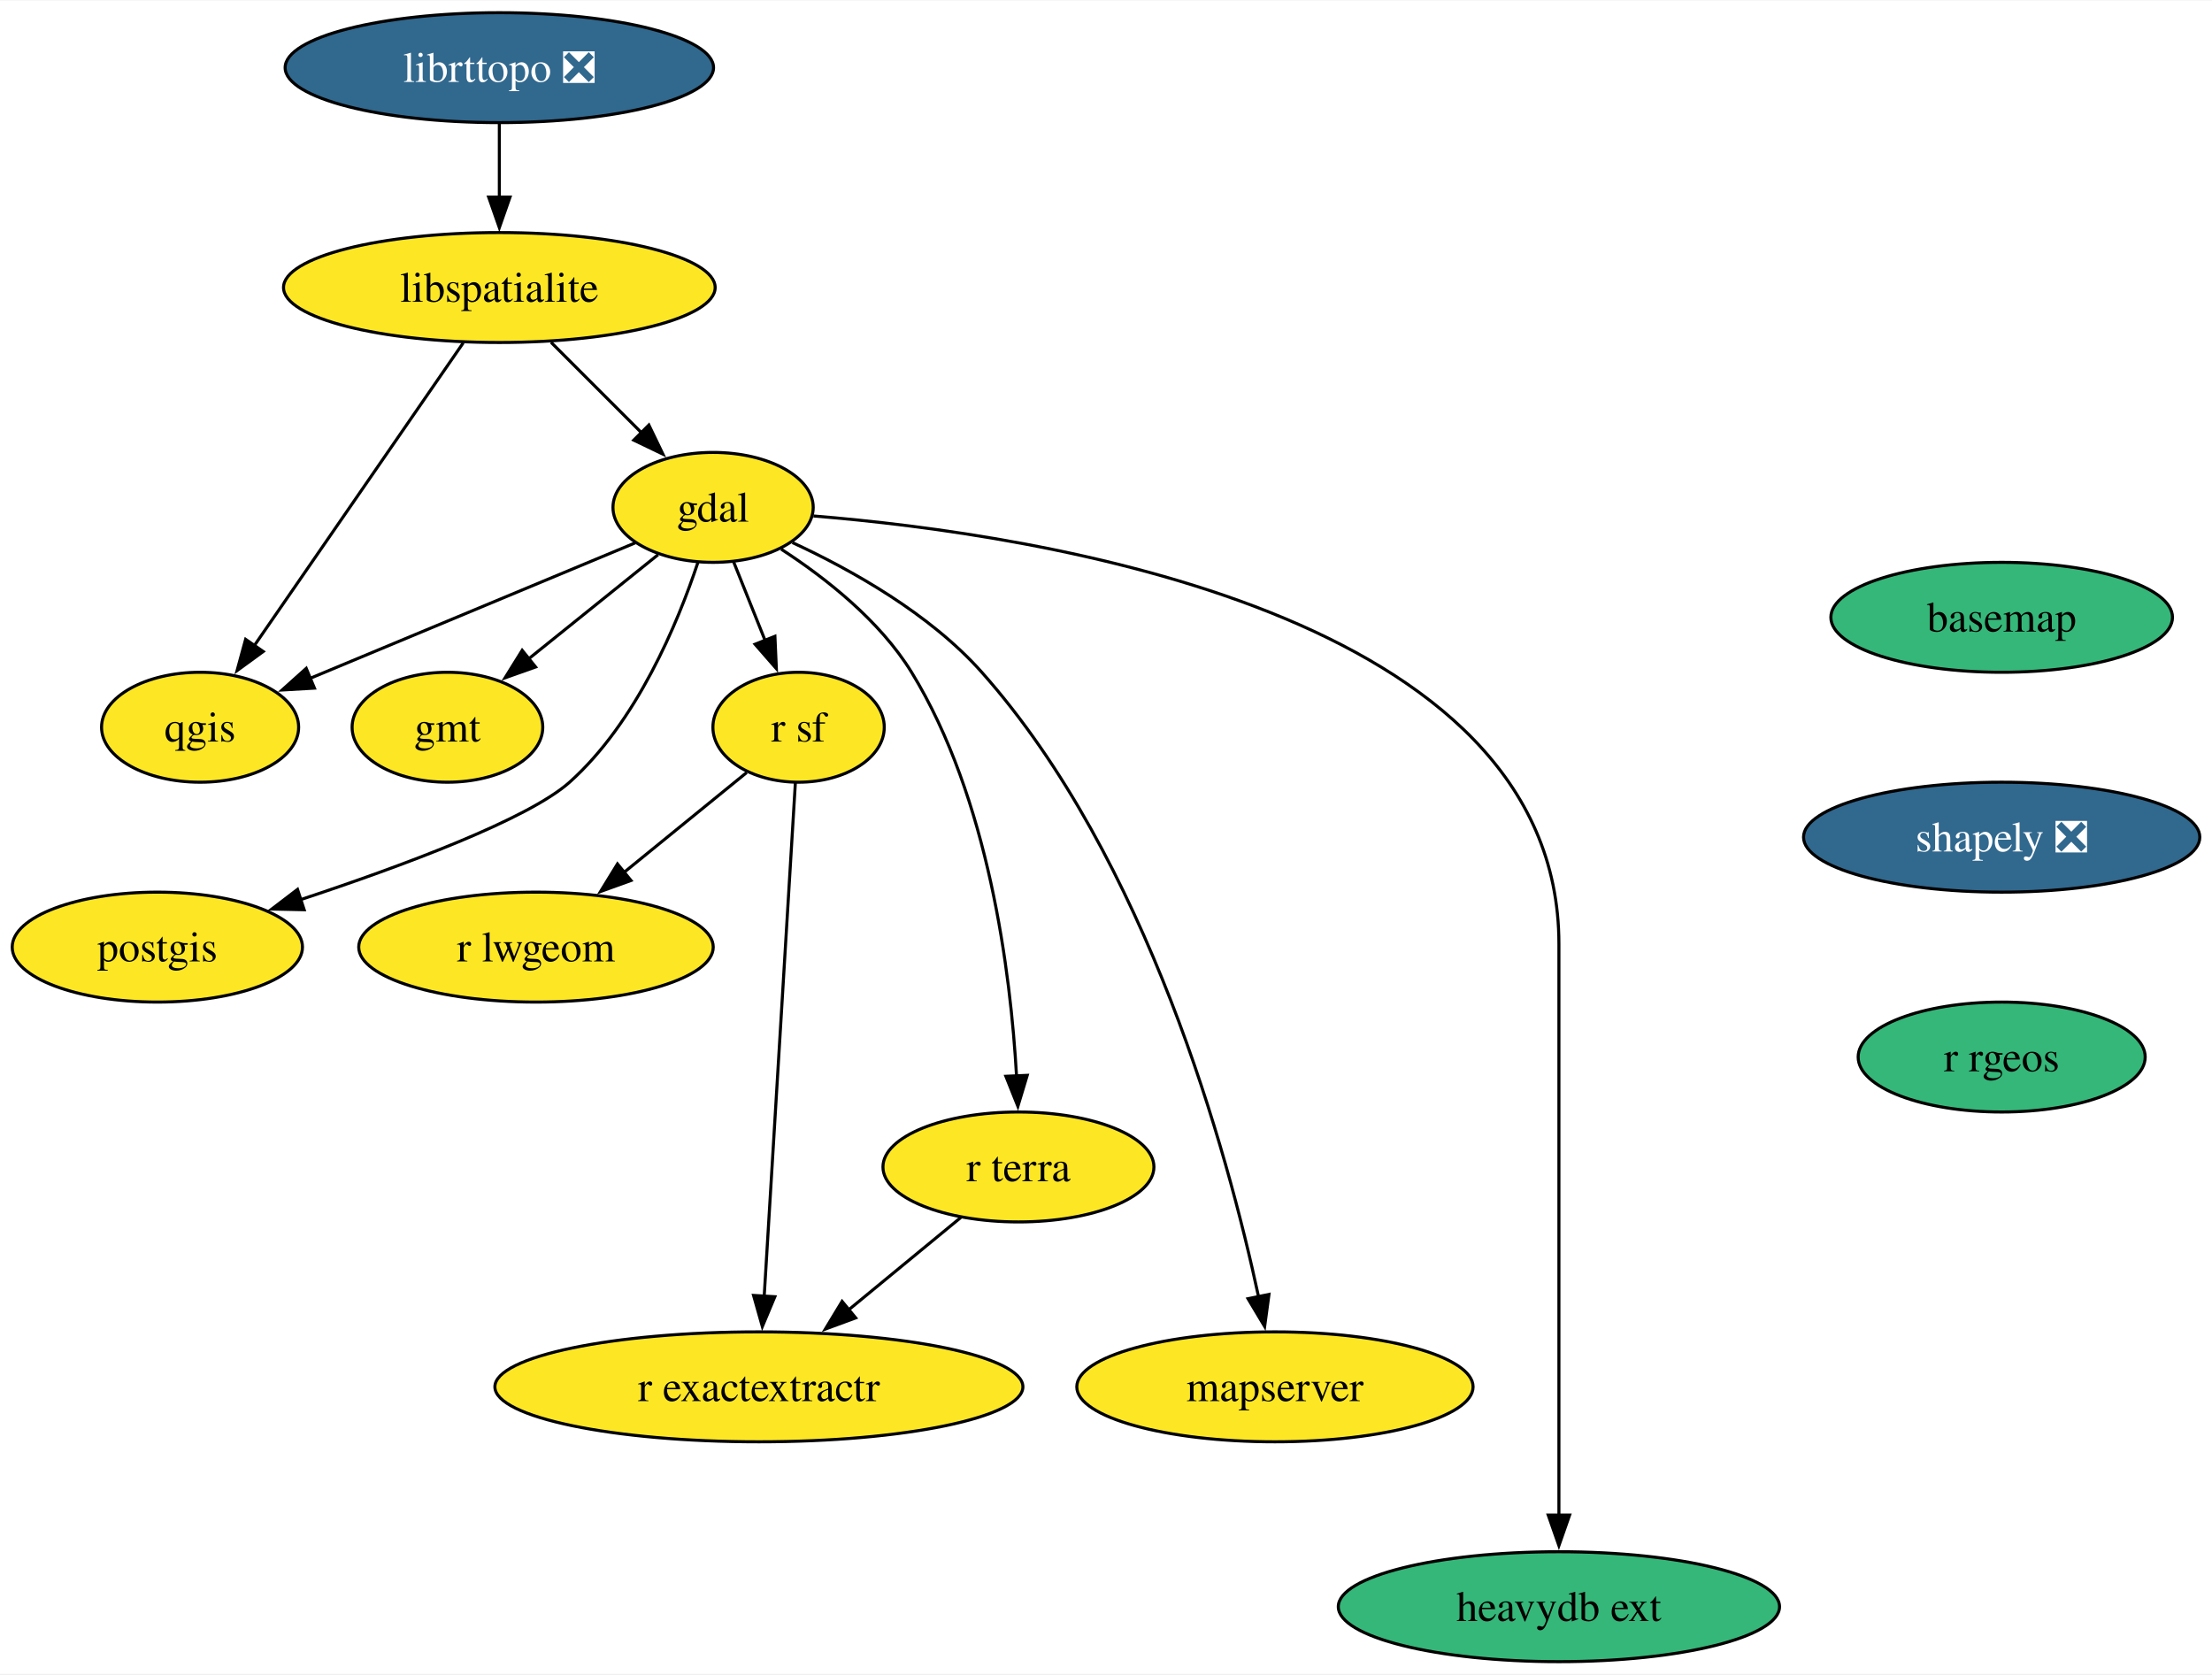
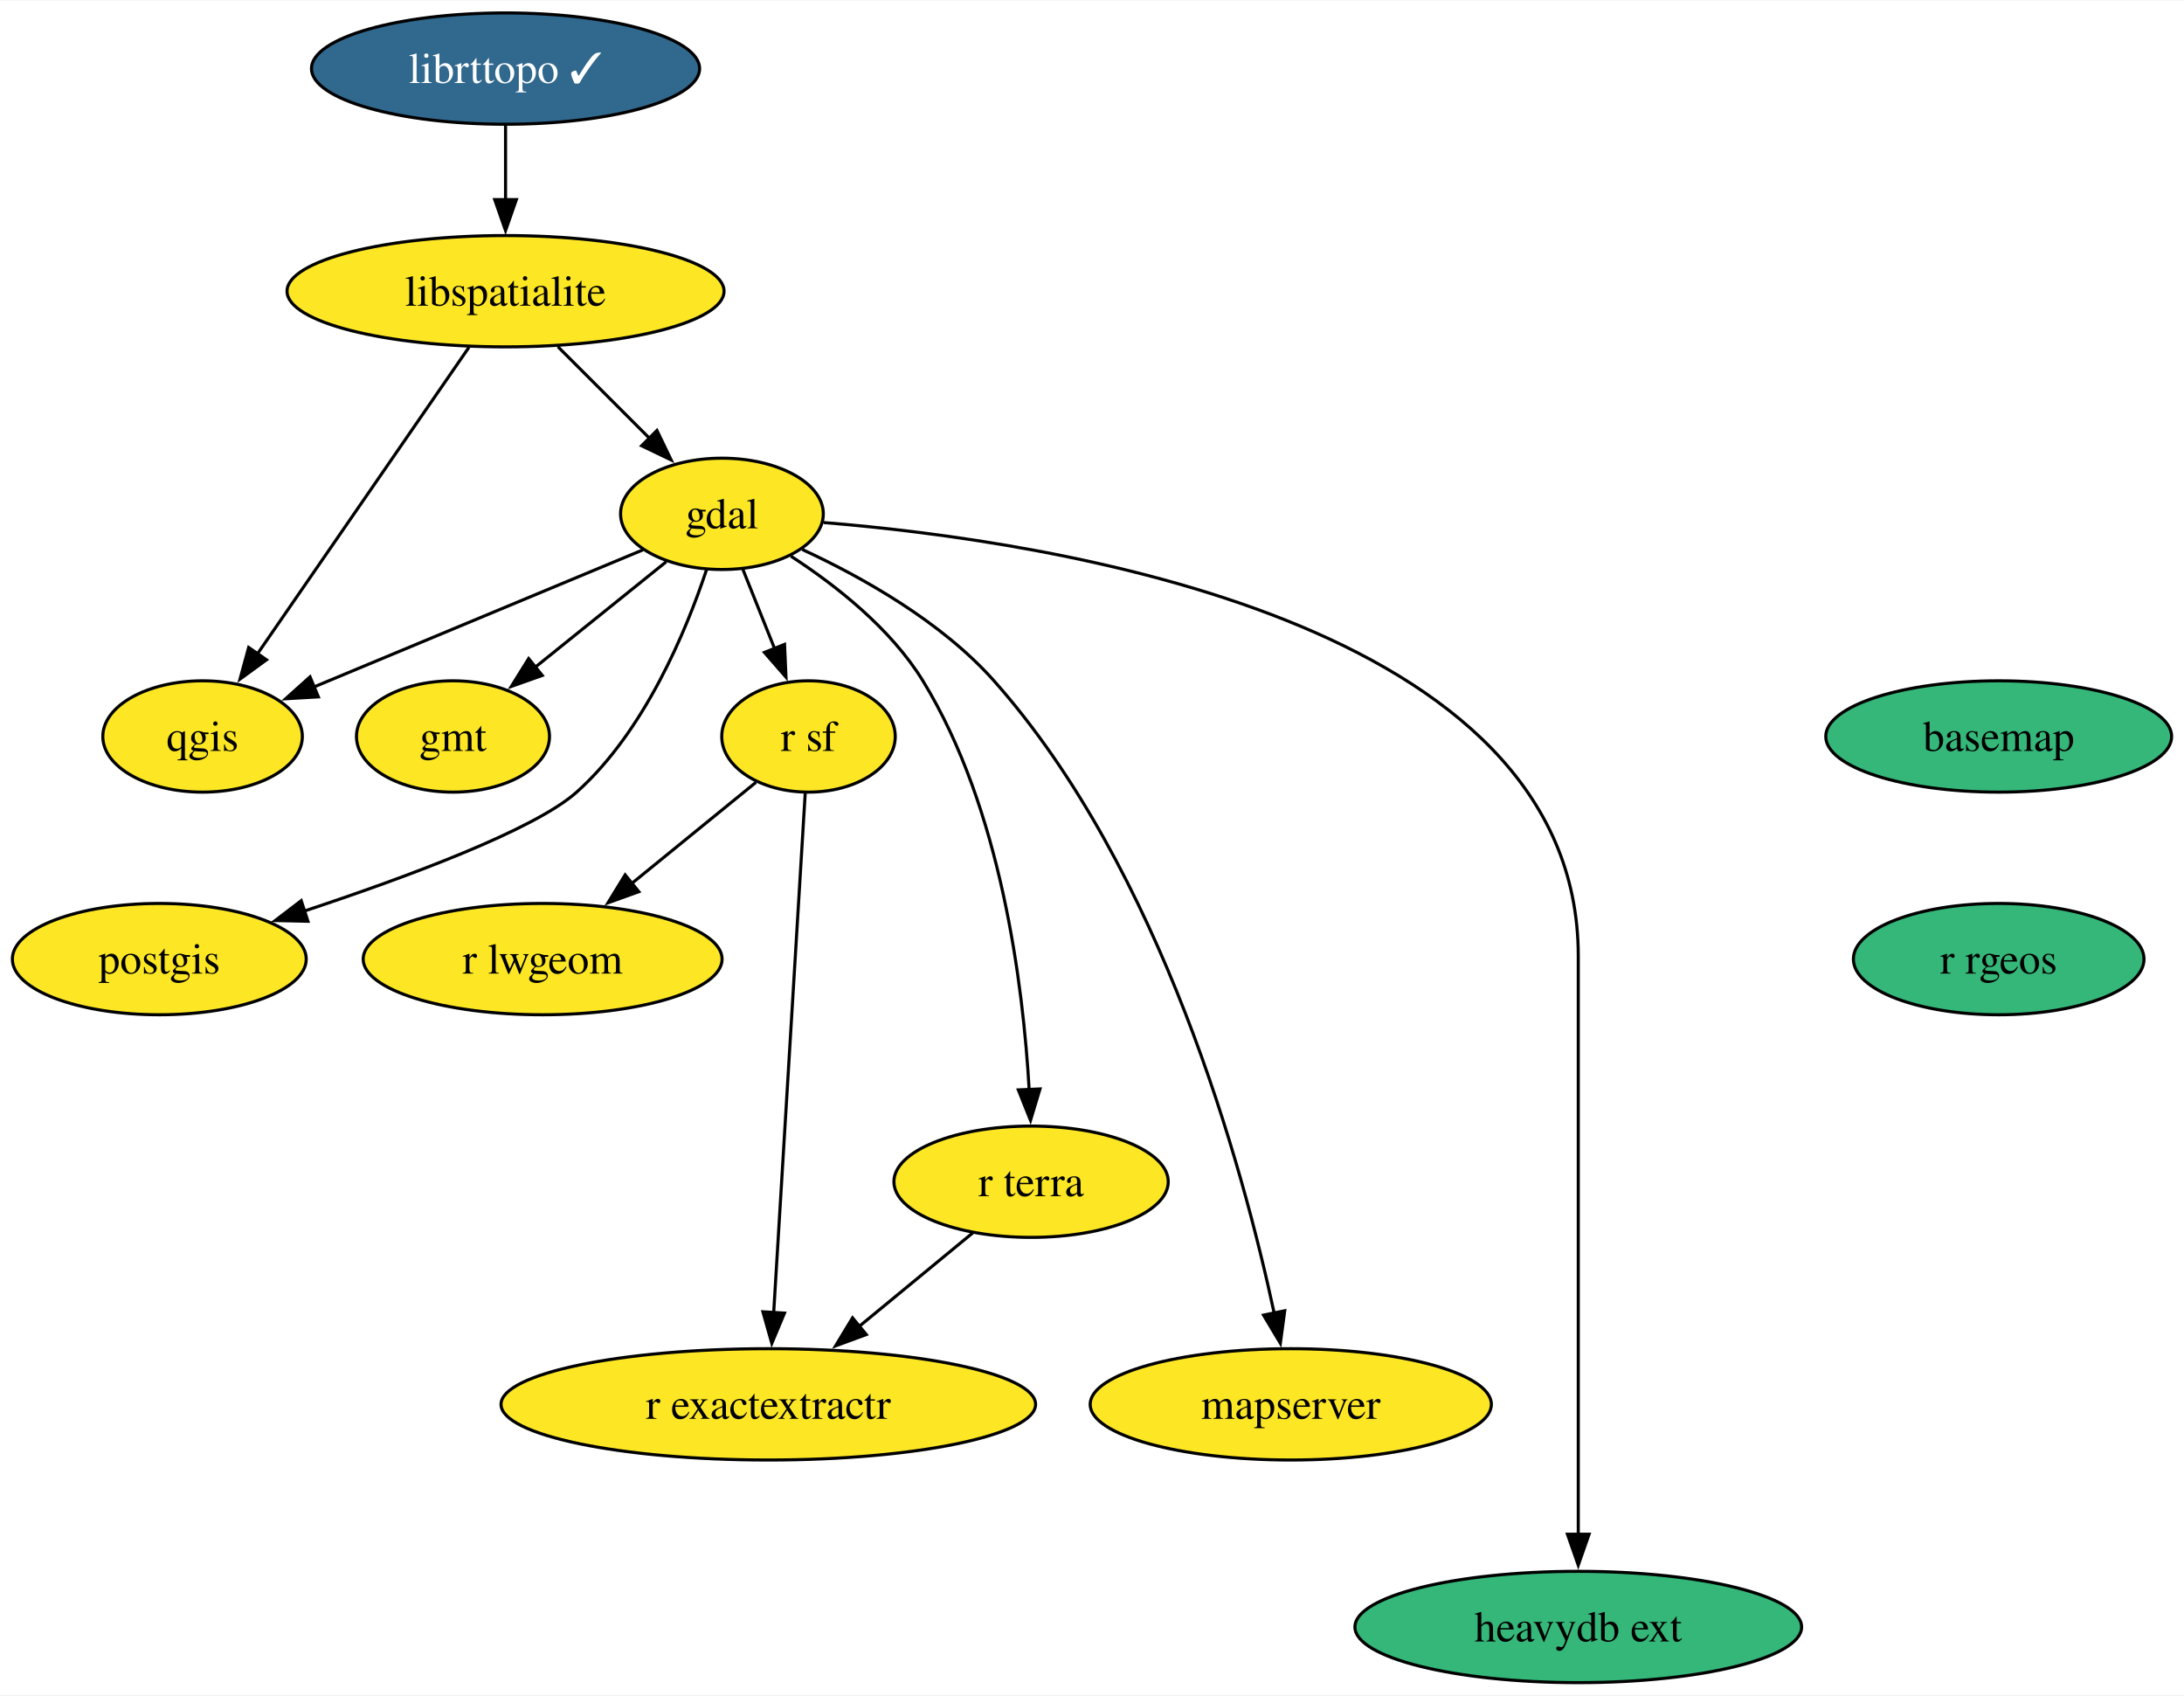
- <svg xmlns="http://www.w3.org/2000/svg" xmlns:xlink="http://www.w3.org/1999/xlink" width="724pt" height="548pt" viewBox="0.00 0.00 724.41 548.00">
+ <svg xmlns="http://www.w3.org/2000/svg" xmlns:xlink="http://www.w3.org/1999/xlink" width="706pt" height="548pt" viewBox="0.00 0.00 706.47 548.00">
  <g id="graph0" class="graph" transform="scale(1 1) rotate(0) translate(4 544)">
-     <polygon fill="white" stroke="none" points="-4,4 -4,-544 720.41,-544 720.41,4 -4,4" />
+     <polygon fill="white" stroke="none" points="-4,4 -4,-544 702.47,-544 702.47,4 -4,4" />
    <g id="node1" class="node">
      <g id="a_node1">
        <a xlink:href="https://github.com/conda-forge/basemap-feedstock" xlink:title="basemap">
-           <ellipse fill="#35b779" stroke="black" cx="651.53" cy="-342" rx="55.94" ry="18" />
-           <text text-anchor="middle" x="651.53" y="-337.32" font-family="Times,serif" font-size="14.00">basemap</text>
+           <ellipse fill="#35b779" stroke="black" cx="642.53" cy="-306" rx="55.94" ry="18" />
+           <text text-anchor="middle" x="642.53" y="-301.32" font-family="Times,serif" font-size="14.00">basemap</text>
        </a>
      </g>
    </g>
    <g id="node2" class="node">
      <g id="a_node2">
-         <a xlink:href="https://github.com/conda-forge/shapely-feedstock/pull/132" xlink:title="shapely ❎">
-           <ellipse fill="#31688e" stroke="black" cx="651.53" cy="-270" rx="64.89" ry="18" />
-           <text text-anchor="middle" x="651.53" y="-265.32" font-family="Times,serif" font-size="14.00" fill="white">shapely ❎</text>
-         </a>
-       </g>
-     </g>
-     <g id="node14" class="node">
-       <g id="a_node14">
        <a xlink:href="https://github.com/conda-forge/r-rgeos-feedstock" xlink:title="r rgeos">
-           <ellipse fill="#35b779" stroke="black" cx="651.53" cy="-198" rx="47" ry="18" />
-           <text text-anchor="middle" x="651.53" y="-193.32" font-family="Times,serif" font-size="14.00">r rgeos</text>
+           <ellipse fill="#35b779" stroke="black" cx="642.53" cy="-234" rx="47" ry="18" />
+           <text text-anchor="middle" x="642.53" y="-229.32" font-family="Times,serif" font-size="14.00">r rgeos</text>
        </a>
      </g>
    </g>
    <g id="node3" class="node">
      <g id="a_node3">
        <a xlink:href="https://github.com/conda-forge/gdal-feedstock" xlink:title="gdal">
          <ellipse fill="#fde725" stroke="black" cx="229.53" cy="-378" rx="32.79" ry="18" />
          <text text-anchor="middle" x="229.53" y="-373.32" font-family="Times,serif" font-size="14.00">gdal</text>
        </a>
      </g>
    </g>
    <g id="node4" class="node">
      <g id="a_node4">
        <a xlink:href="https://github.com/conda-forge/gmt-feedstock" xlink:title="gmt">
          <ellipse fill="#fde725" stroke="black" cx="142.53" cy="-306" rx="31.22" ry="18" />
          <text text-anchor="middle" x="142.53" y="-301.32" font-family="Times,serif" font-size="14.00">gmt</text>
        </a>
      </g>
    </g>
    <g id="edge2" class="edge">
      <path fill="none" stroke="black" d="M211.5,-362.5C199.17,-352.58 182.62,-339.26 168.83,-328.16" />
      <polygon fill="black" stroke="black" points="171.4,-325.74 161.41,-322.19 167.01,-331.19 171.4,-325.74" />
    </g>
    <g id="node5" class="node">
      <g id="a_node5">
        <a xlink:href="https://github.com/conda-forge/postgis-feedstock" xlink:title="postgis">
          <ellipse fill="#fde725" stroke="black" cx="47.53" cy="-234" rx="47.53" ry="18" />
          <text text-anchor="middle" x="47.53" y="-229.32" font-family="Times,serif" font-size="14.00">postgis</text>
        </a>
      </g>
    </g>
    <g id="edge3" class="edge">
      <path fill="none" stroke="black" d="M224.56,-359.97C217.97,-340.16 204.54,-307.68 182.53,-288 168.93,-275.85 127.51,-260.48 94.1,-249.43" />
      <polygon fill="black" stroke="black" points="95.61,-246.24 85.02,-246.47 93.44,-252.9 95.61,-246.24" />
    </g>
    <g id="node6" class="node">
      <g id="a_node6">
        <a xlink:href="https://github.com/conda-forge/qgis-feedstock" xlink:title="qgis">
          <ellipse fill="#fde725" stroke="black" cx="61.53" cy="-306" rx="32.27" ry="18" />
          <text text-anchor="middle" x="61.53" y="-301.32" font-family="Times,serif" font-size="14.00">qgis</text>
        </a>
      </g>
    </g>
    <g id="edge4" class="edge">
      <path fill="none" stroke="black" d="M204.01,-366.37C175.56,-354.51 129.33,-335.25 97.28,-321.9" />
      <polygon fill="black" stroke="black" points="98.98,-318.81 88.4,-318.2 96.29,-325.28 98.98,-318.81" />
    </g>
    <g id="node7" class="node">
      <g id="a_node7">
        <a xlink:href="https://github.com/conda-forge/r-sf-feedstock" xlink:title="r sf">
          <ellipse fill="#fde725" stroke="black" cx="257.53" cy="-306" rx="28.06" ry="18" />
          <text text-anchor="middle" x="257.53" y="-301.32" font-family="Times,serif" font-size="14.00">r sf</text>
        </a>
      </g>
    </g>
    <g id="edge5" class="edge">
      <path fill="none" stroke="black" d="M236.3,-360.05C239.4,-352.32 243.14,-342.96 246.62,-334.27" />
      <polygon fill="black" stroke="black" points="249.78,-335.78 250.25,-325.19 243.28,-333.18 249.78,-335.78" />
    </g>
    <g id="node8" class="node">
      <g id="a_node8">
        <a xlink:href="https://github.com/conda-forge/r-terra-feedstock" xlink:title="r terra">
          <ellipse fill="#fde725" stroke="black" cx="329.53" cy="-162" rx="44.37" ry="18" />
          <text text-anchor="middle" x="329.53" y="-157.32" font-family="Times,serif" font-size="14.00">r terra</text>
        </a>
      </g>
    </g>
    <g id="edge6" class="edge">
      <path fill="none" stroke="black" d="M251.84,-364.31C266.21,-354.99 284.09,-341 294.53,-324 319.84,-282.74 326.98,-225.68 328.91,-191.74" />
      <polygon fill="black" stroke="black" points="332.41,-192.01 329.35,-181.86 325.41,-191.7 332.41,-192.01" />
    </g>
    <g id="node9" class="node">
      <g id="a_node9">
        <a xlink:href="https://github.com/conda-forge/mapserver-feedstock" xlink:title="mapserver">
          <ellipse fill="#fde725" stroke="black" cx="413.53" cy="-90" rx="64.89" ry="18" />
          <text text-anchor="middle" x="413.53" y="-85.33" font-family="Times,serif" font-size="14.00">mapserver</text>
        </a>
      </g>
    </g>
    <g id="edge7" class="edge">
      <path fill="none" stroke="black" d="M255.52,-366.47C274.76,-357.57 300.47,-343.2 317.53,-324 371.79,-262.92 397.97,-166.97 408.16,-119.52" />
      <polygon fill="black" stroke="black" points="411.58,-120.27 410.16,-109.77 404.72,-118.86 411.58,-120.27" />
    </g>
    <g id="node10" class="node">
      <g id="a_node10">
        <a xlink:href="https://github.com/conda-forge/heavydb-ext-feedstock" xlink:title="heavydb ext">
          <ellipse fill="#35b779" stroke="black" cx="506.53" cy="-18" rx="72.25" ry="18" />
          <text text-anchor="middle" x="506.53" y="-13.32" font-family="Times,serif" font-size="14.00">heavydb ext</text>
        </a>
      </g>
    </g>
    <g id="edge8" class="edge">
      <path fill="none" stroke="black" d="M262.39,-375.19C335.76,-369.21 506.53,-343.62 506.53,-235 506.53,-235 506.53,-235 506.53,-161 506.53,-121.74 506.53,-76.38 506.53,-47.69" />
      <polygon fill="black" stroke="black" points="510.03,-48 506.53,-38 503.03,-48 510.03,-48" />
    </g>
    <g id="node11" class="node">
      <g id="a_node11">
        <a xlink:href="https://github.com/conda-forge/r-lwgeom-feedstock" xlink:title="r lwgeom">
          <ellipse fill="#fde725" stroke="black" cx="171.53" cy="-234" rx="58.05" ry="18" />
          <text text-anchor="middle" x="171.53" y="-229.32" font-family="Times,serif" font-size="14.00">r lwgeom</text>
        </a>
      </g>
    </g>
    <g id="edge9" class="edge">
      <path fill="none" stroke="black" d="M240.53,-291.17C229.08,-281.85 213.68,-269.31 200.34,-258.45" />
      <polygon fill="black" stroke="black" points="202.64,-255.81 192.67,-252.21 198.22,-261.24 202.64,-255.81" />
    </g>
    <g id="node12" class="node">
      <g id="a_node12">
        <a xlink:href="https://github.com/conda-forge/r-exactextractr-feedstock" xlink:title="r exactextractr">
          <ellipse fill="#fde725" stroke="black" cx="244.53" cy="-90" rx="86.46" ry="18" />
          <text text-anchor="middle" x="244.53" y="-85.33" font-family="Times,serif" font-size="14.00">r exactextractr</text>
        </a>
      </g>
    </g>
    <g id="edge10" class="edge">
      <path fill="none" stroke="black" d="M256.48,-287.85C254.25,-251.14 249,-164.66 246.26,-119.53" />
      <polygon fill="black" stroke="black" points="249.76,-119.51 245.66,-109.74 242.78,-119.94 249.76,-119.51" />
    </g>
    <g id="edge11" class="edge">
      <path fill="none" stroke="black" d="M310.66,-145.46C299.8,-136.52 285.92,-125.09 273.68,-115.01" />
      <polygon fill="black" stroke="black" points="276.23,-112.58 266.29,-108.92 271.78,-117.98 276.23,-112.58" />
    </g>
    <g id="node13" class="node">
      <g id="a_node13">
        <a xlink:href="https://github.com/conda-forge/libspatialite-feedstock" xlink:title="libspatialite">
          <ellipse fill="#fde725" stroke="black" cx="159.53" cy="-450" rx="70.68" ry="18" />
          <text text-anchor="middle" x="159.53" y="-445.32" font-family="Times,serif" font-size="14.00">libspatialite</text>
        </a>
      </g>
    </g>
    <g id="edge12" class="edge">
      <path fill="none" stroke="black" d="M176.47,-432.05C185.36,-423.17 196.38,-412.14 206.08,-402.45" />
      <polygon fill="black" stroke="black" points="208.5,-404.97 213.1,-395.43 203.55,-400.02 208.5,-404.97" />
    </g>
    <g id="edge13" class="edge">
      <path fill="none" stroke="black" d="M147.7,-431.87C130.67,-407.19 99.1,-361.45 79.27,-332.71" />
      <polygon fill="black" stroke="black" points="82.2,-330.8 73.64,-324.56 76.44,-334.78 82.2,-330.8" />
    </g>
-     <g id="node15" class="node">
-       <g id="a_node15">
-         <a xlink:href="https://github.com/conda-forge/librttopo-feedstock/pull/18" xlink:title="librttopo ❎">
-           <ellipse fill="#31688e" stroke="black" cx="159.53" cy="-522" rx="70.15" ry="18" />
-           <text text-anchor="middle" x="159.53" y="-517.33" font-family="Times,serif" font-size="14.00" fill="white">librttopo ❎</text>
+     <g id="node14" class="node">
+       <g id="a_node14">
+         <a xlink:href="https://github.com/conda-forge/librttopo-feedstock/pull/18" xlink:title="librttopo ✓">
+           <ellipse fill="#31688e" stroke="black" cx="159.53" cy="-522" rx="62.78" ry="18" />
+           <text text-anchor="middle" x="159.53" y="-517.33" font-family="Times,serif" font-size="14.00" fill="white">librttopo ✓</text>
        </a>
      </g>
    </g>
-     <g id="edge15" class="edge">
+     <g id="edge14" class="edge">
      <path fill="none" stroke="black" d="M159.53,-503.7C159.53,-496.41 159.53,-487.73 159.53,-479.54" />
      <polygon fill="black" stroke="black" points="163.03,-479.62 159.53,-469.62 156.03,-479.62 163.03,-479.62" />
    </g>
  </g>
</svg>
